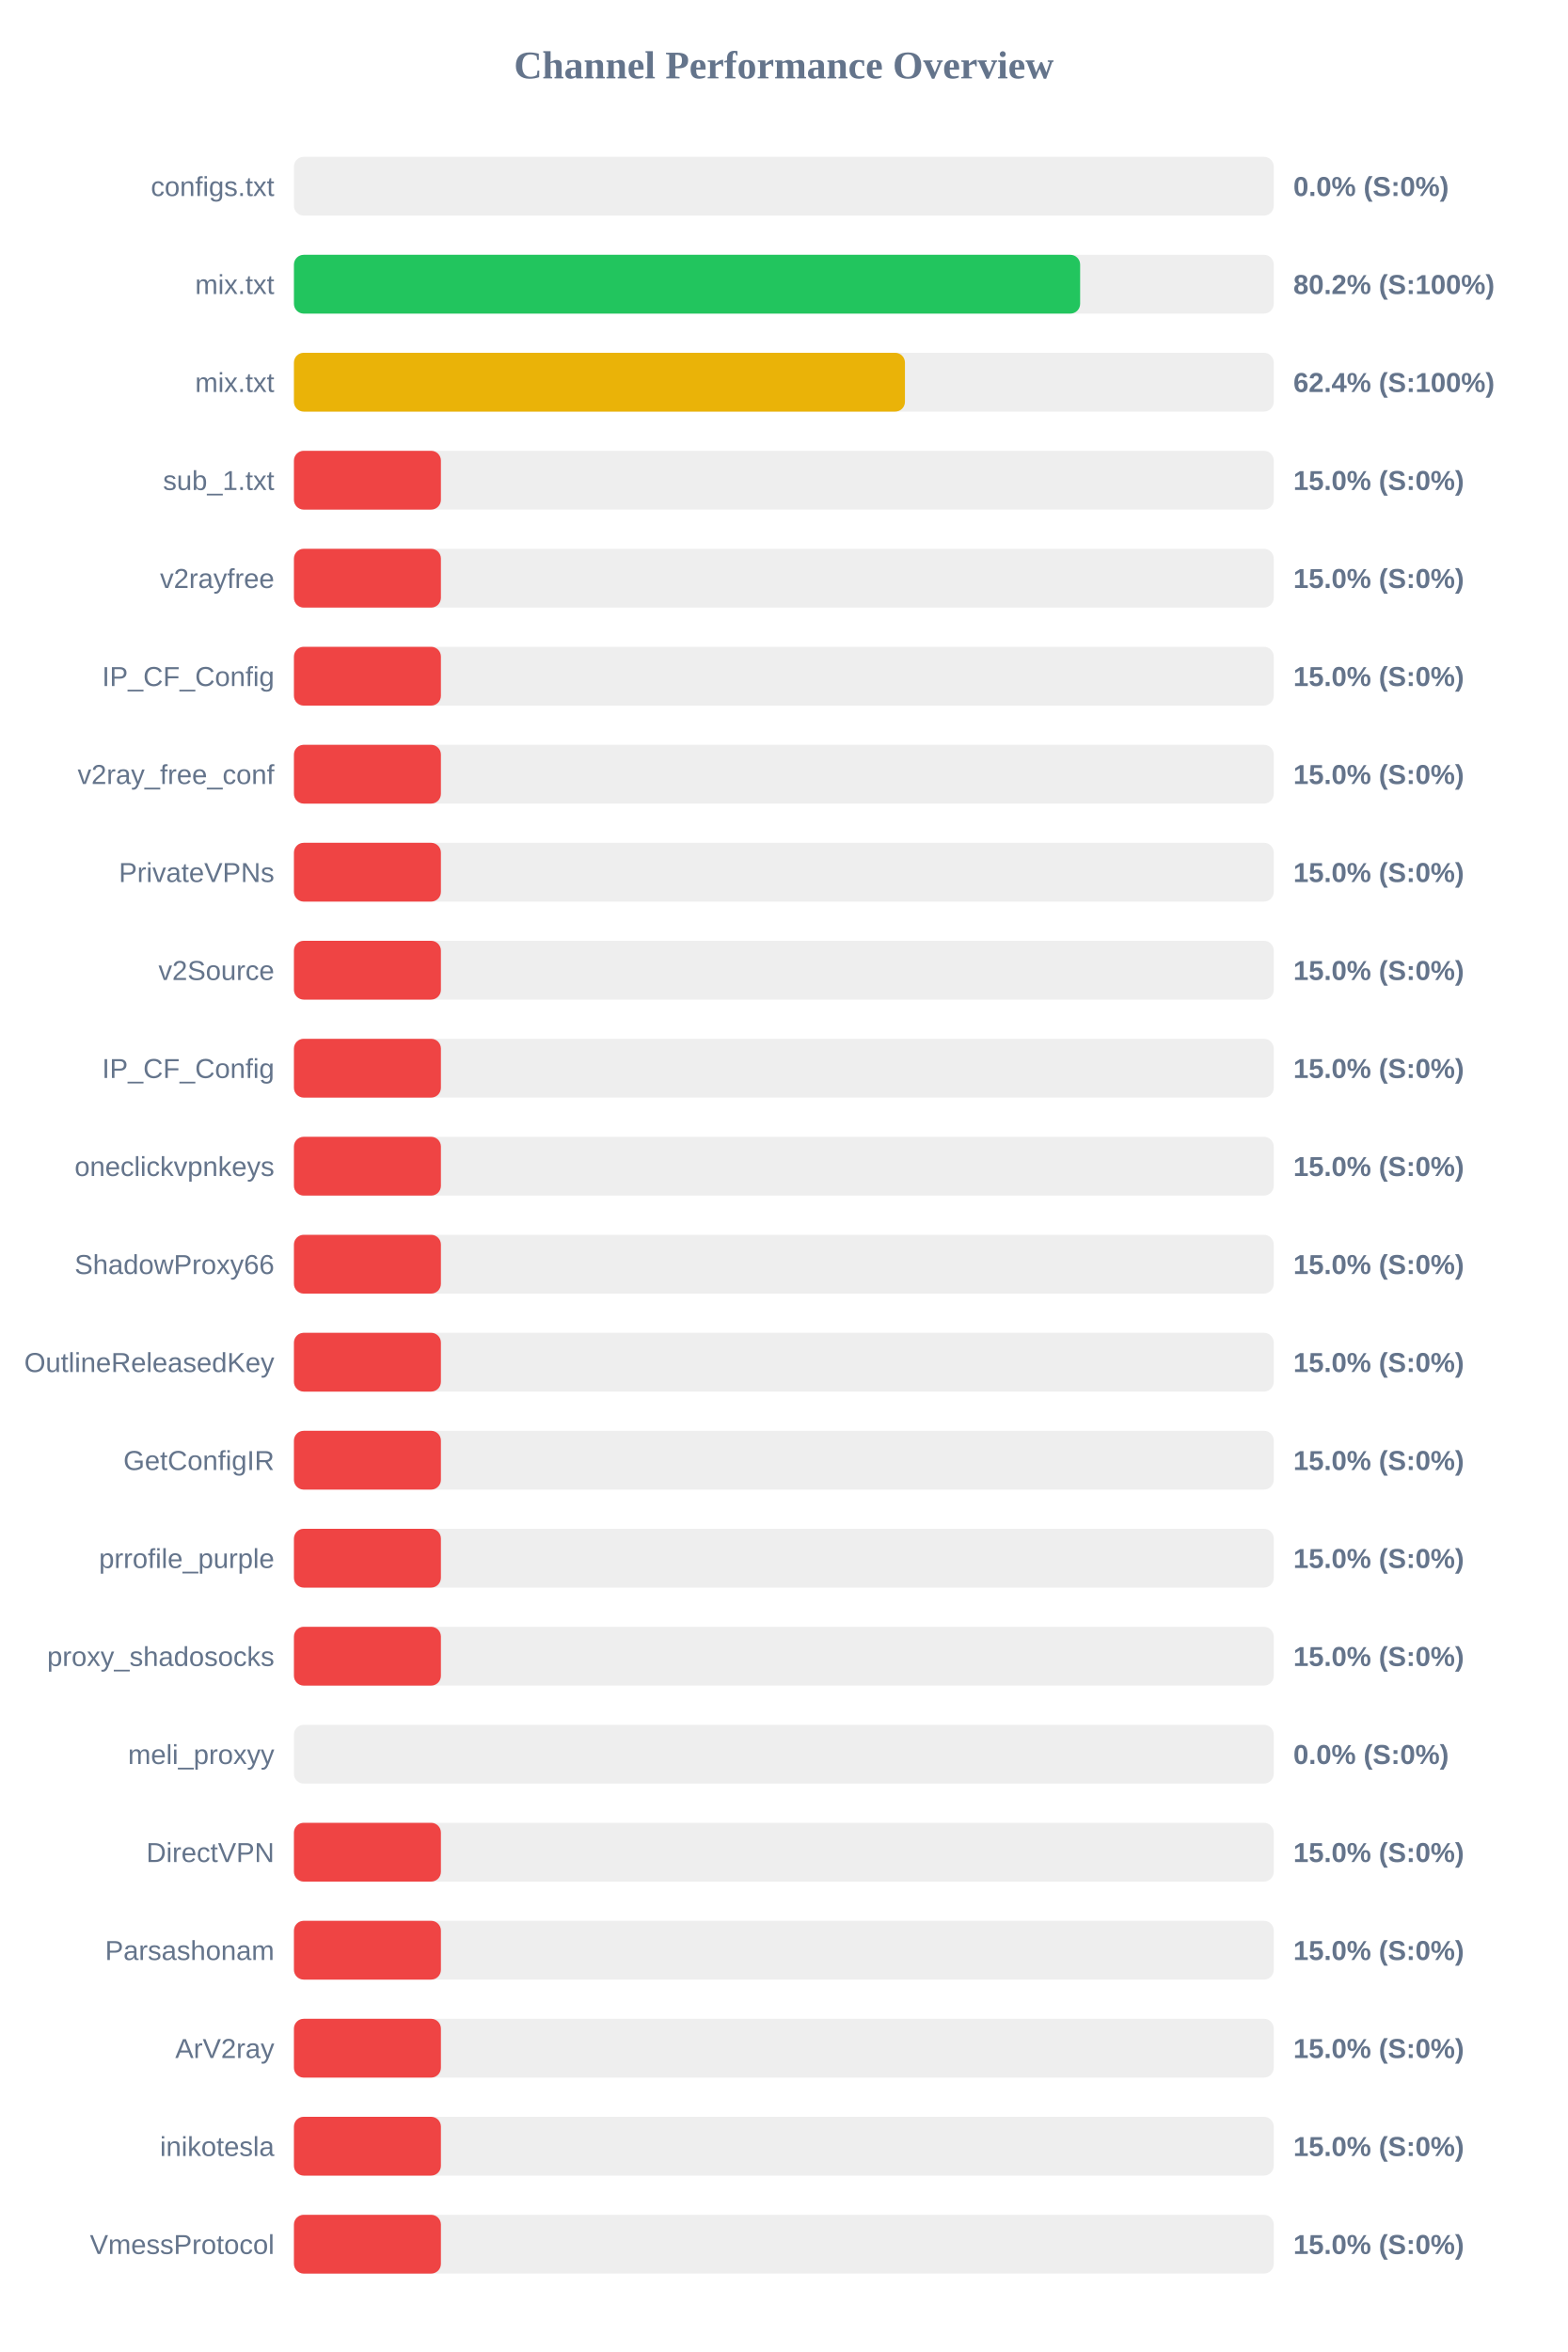
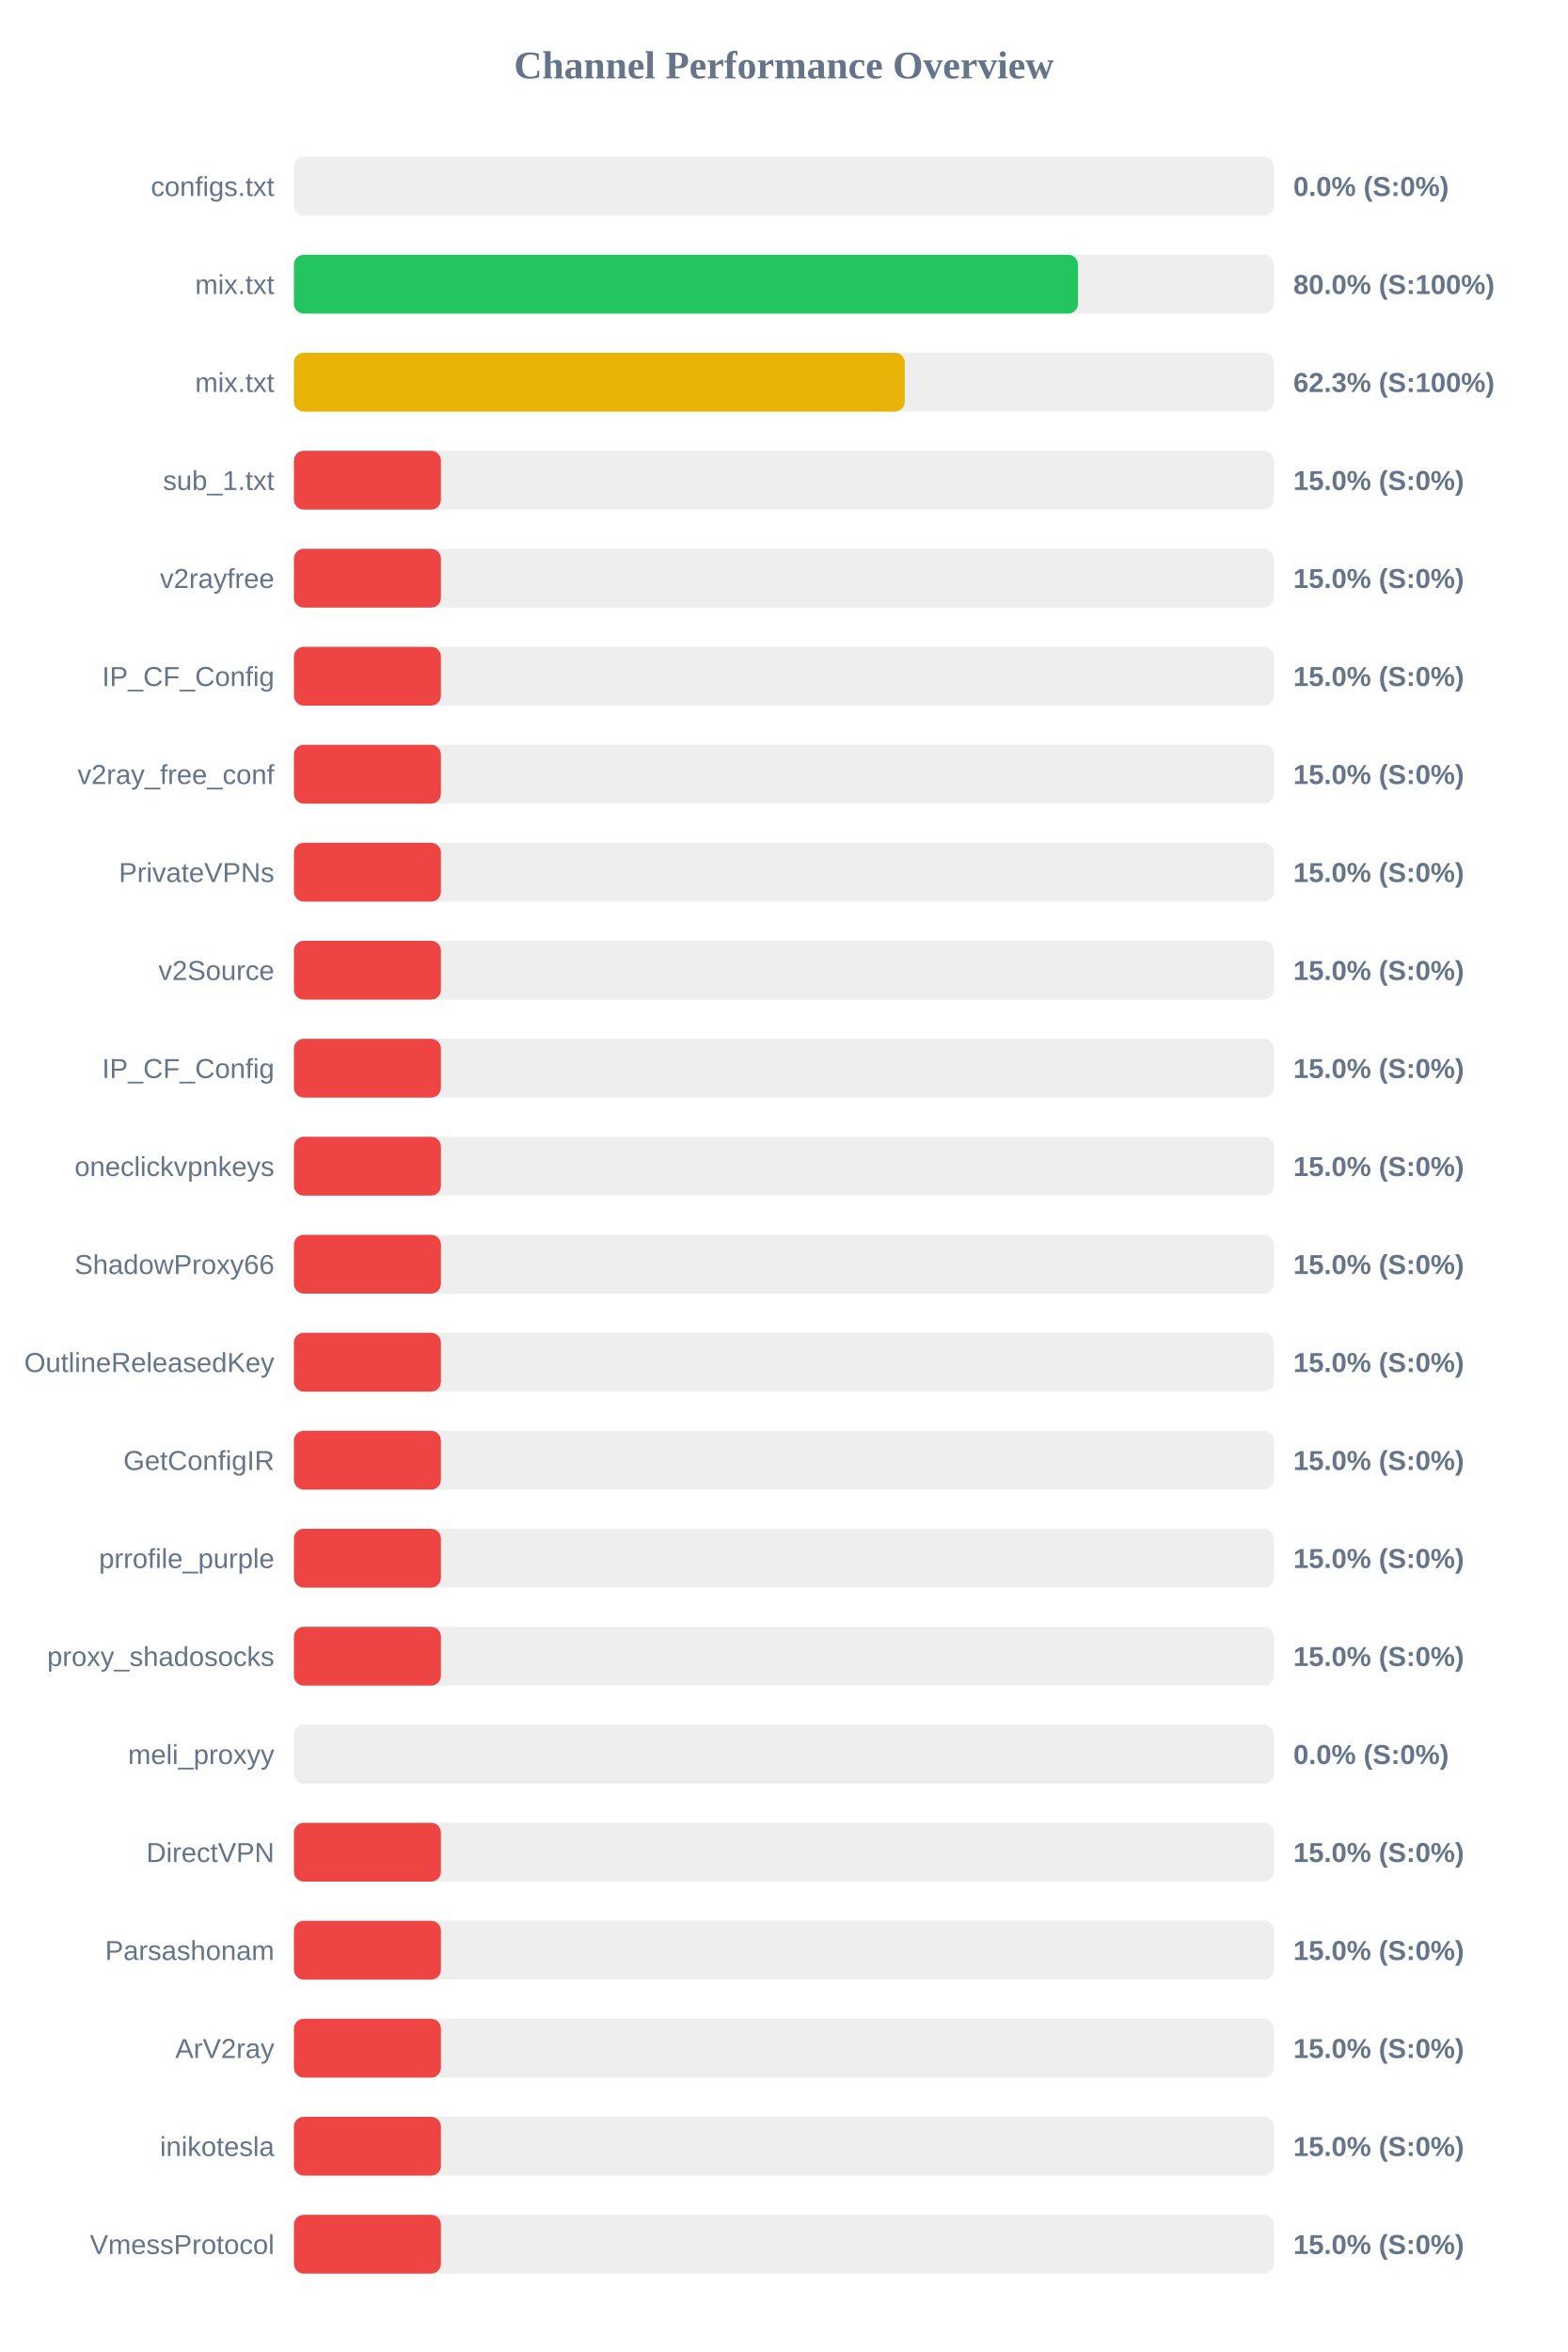
<svg xmlns="http://www.w3.org/2000/svg" width="800" height="1200" version="1.1">
  <style>
        .row { font: 14px Arial; fill: #64748b; }
        .score { font: bold 14px Arial; fill: #64748b; }
    </style>
  <text x="400" y="40" text-anchor="middle" font-size="20px" font-weight="bold" fill="#64748b">Channel Performance Overview</text>
  <rect x="150" y="80" width="500" height="30" fill="#eee" rx="5" />
  <rect x="150" y="80" width="0.0" height="30" fill="#ef4444" rx="5" />
  <text x="140" y="100" text-anchor="end" class="row">configs.txt</text>
  <text x="660" y="100" text-anchor="start" class="score">0.0% (S:0%)</text>
  <rect x="150" y="130" width="500" height="30" fill="#eee" rx="5" />
-   <rect x="150" y="130" width="401.2" height="30" fill="#22c55e" rx="5" />
+   <rect x="150" y="130" width="400.1" height="30" fill="#22c55e" rx="5" />
  <text x="140" y="150" text-anchor="end" class="row">mix.txt</text>
-   <text x="660" y="150" text-anchor="start" class="score">80.2% (S:100%)</text>
+   <text x="660" y="150" text-anchor="start" class="score">80.0% (S:100%)</text>
  <rect x="150" y="180" width="500" height="30" fill="#eee" rx="5" />
-   <rect x="150" y="180" width="311.8" height="30" fill="#eab308" rx="5" />
+   <rect x="150" y="180" width="311.7" height="30" fill="#eab308" rx="5" />
  <text x="140" y="200" text-anchor="end" class="row">mix.txt</text>
-   <text x="660" y="200" text-anchor="start" class="score">62.4% (S:100%)</text>
+   <text x="660" y="200" text-anchor="start" class="score">62.3% (S:100%)</text>
  <rect x="150" y="230" width="500" height="30" fill="#eee" rx="5" />
  <rect x="150" y="230" width="75.0" height="30" fill="#ef4444" rx="5" />
  <text x="140" y="250" text-anchor="end" class="row">sub_1.txt</text>
  <text x="660" y="250" text-anchor="start" class="score">15.0% (S:0%)</text>
  <rect x="150" y="280" width="500" height="30" fill="#eee" rx="5" />
  <rect x="150" y="280" width="75.0" height="30" fill="#ef4444" rx="5" />
  <text x="140" y="300" text-anchor="end" class="row">v2rayfree</text>
  <text x="660" y="300" text-anchor="start" class="score">15.0% (S:0%)</text>
  <rect x="150" y="330" width="500" height="30" fill="#eee" rx="5" />
  <rect x="150" y="330" width="75.0" height="30" fill="#ef4444" rx="5" />
  <text x="140" y="350" text-anchor="end" class="row">IP_CF_Config</text>
  <text x="660" y="350" text-anchor="start" class="score">15.0% (S:0%)</text>
  <rect x="150" y="380" width="500" height="30" fill="#eee" rx="5" />
  <rect x="150" y="380" width="75.0" height="30" fill="#ef4444" rx="5" />
  <text x="140" y="400" text-anchor="end" class="row">v2ray_free_conf</text>
  <text x="660" y="400" text-anchor="start" class="score">15.0% (S:0%)</text>
  <rect x="150" y="430" width="500" height="30" fill="#eee" rx="5" />
  <rect x="150" y="430" width="75.0" height="30" fill="#ef4444" rx="5" />
  <text x="140" y="450" text-anchor="end" class="row">PrivateVPNs</text>
  <text x="660" y="450" text-anchor="start" class="score">15.0% (S:0%)</text>
  <rect x="150" y="480" width="500" height="30" fill="#eee" rx="5" />
  <rect x="150" y="480" width="75.0" height="30" fill="#ef4444" rx="5" />
  <text x="140" y="500" text-anchor="end" class="row">v2Source</text>
  <text x="660" y="500" text-anchor="start" class="score">15.0% (S:0%)</text>
  <rect x="150" y="530" width="500" height="30" fill="#eee" rx="5" />
  <rect x="150" y="530" width="75.0" height="30" fill="#ef4444" rx="5" />
  <text x="140" y="550" text-anchor="end" class="row">IP_CF_Config</text>
  <text x="660" y="550" text-anchor="start" class="score">15.0% (S:0%)</text>
  <rect x="150" y="580" width="500" height="30" fill="#eee" rx="5" />
  <rect x="150" y="580" width="75.0" height="30" fill="#ef4444" rx="5" />
  <text x="140" y="600" text-anchor="end" class="row">oneclickvpnkeys</text>
  <text x="660" y="600" text-anchor="start" class="score">15.0% (S:0%)</text>
  <rect x="150" y="630" width="500" height="30" fill="#eee" rx="5" />
  <rect x="150" y="630" width="75.0" height="30" fill="#ef4444" rx="5" />
  <text x="140" y="650" text-anchor="end" class="row">ShadowProxy66</text>
  <text x="660" y="650" text-anchor="start" class="score">15.0% (S:0%)</text>
  <rect x="150" y="680" width="500" height="30" fill="#eee" rx="5" />
  <rect x="150" y="680" width="75.0" height="30" fill="#ef4444" rx="5" />
  <text x="140" y="700" text-anchor="end" class="row">OutlineReleasedKey</text>
  <text x="660" y="700" text-anchor="start" class="score">15.0% (S:0%)</text>
  <rect x="150" y="730" width="500" height="30" fill="#eee" rx="5" />
  <rect x="150" y="730" width="75.0" height="30" fill="#ef4444" rx="5" />
  <text x="140" y="750" text-anchor="end" class="row">GetConfigIR</text>
  <text x="660" y="750" text-anchor="start" class="score">15.0% (S:0%)</text>
  <rect x="150" y="780" width="500" height="30" fill="#eee" rx="5" />
  <rect x="150" y="780" width="75.0" height="30" fill="#ef4444" rx="5" />
  <text x="140" y="800" text-anchor="end" class="row">prrofile_purple</text>
  <text x="660" y="800" text-anchor="start" class="score">15.0% (S:0%)</text>
  <rect x="150" y="830" width="500" height="30" fill="#eee" rx="5" />
  <rect x="150" y="830" width="75.0" height="30" fill="#ef4444" rx="5" />
  <text x="140" y="850" text-anchor="end" class="row">proxy_shadosocks</text>
  <text x="660" y="850" text-anchor="start" class="score">15.0% (S:0%)</text>
  <rect x="150" y="880" width="500" height="30" fill="#eee" rx="5" />
  <rect x="150" y="880" width="0.0" height="30" fill="#ef4444" rx="5" />
  <text x="140" y="900" text-anchor="end" class="row">meli_proxyy</text>
  <text x="660" y="900" text-anchor="start" class="score">0.0% (S:0%)</text>
  <rect x="150" y="930" width="500" height="30" fill="#eee" rx="5" />
  <rect x="150" y="930" width="75.0" height="30" fill="#ef4444" rx="5" />
  <text x="140" y="950" text-anchor="end" class="row">DirectVPN</text>
  <text x="660" y="950" text-anchor="start" class="score">15.0% (S:0%)</text>
  <rect x="150" y="980" width="500" height="30" fill="#eee" rx="5" />
  <rect x="150" y="980" width="75.0" height="30" fill="#ef4444" rx="5" />
  <text x="140" y="1000" text-anchor="end" class="row">Parsashonam</text>
  <text x="660" y="1000" text-anchor="start" class="score">15.0% (S:0%)</text>
  <rect x="150" y="1030" width="500" height="30" fill="#eee" rx="5" />
  <rect x="150" y="1030" width="75.0" height="30" fill="#ef4444" rx="5" />
  <text x="140" y="1050" text-anchor="end" class="row">ArV2ray</text>
  <text x="660" y="1050" text-anchor="start" class="score">15.0% (S:0%)</text>
  <rect x="150" y="1080" width="500" height="30" fill="#eee" rx="5" />
  <rect x="150" y="1080" width="75.0" height="30" fill="#ef4444" rx="5" />
  <text x="140" y="1100" text-anchor="end" class="row">inikotesla</text>
  <text x="660" y="1100" text-anchor="start" class="score">15.0% (S:0%)</text>
  <rect x="150" y="1130" width="500" height="30" fill="#eee" rx="5" />
  <rect x="150" y="1130" width="75.0" height="30" fill="#ef4444" rx="5" />
  <text x="140" y="1150" text-anchor="end" class="row">VmessProtocol</text>
  <text x="660" y="1150" text-anchor="start" class="score">15.0% (S:0%)</text>
</svg>
